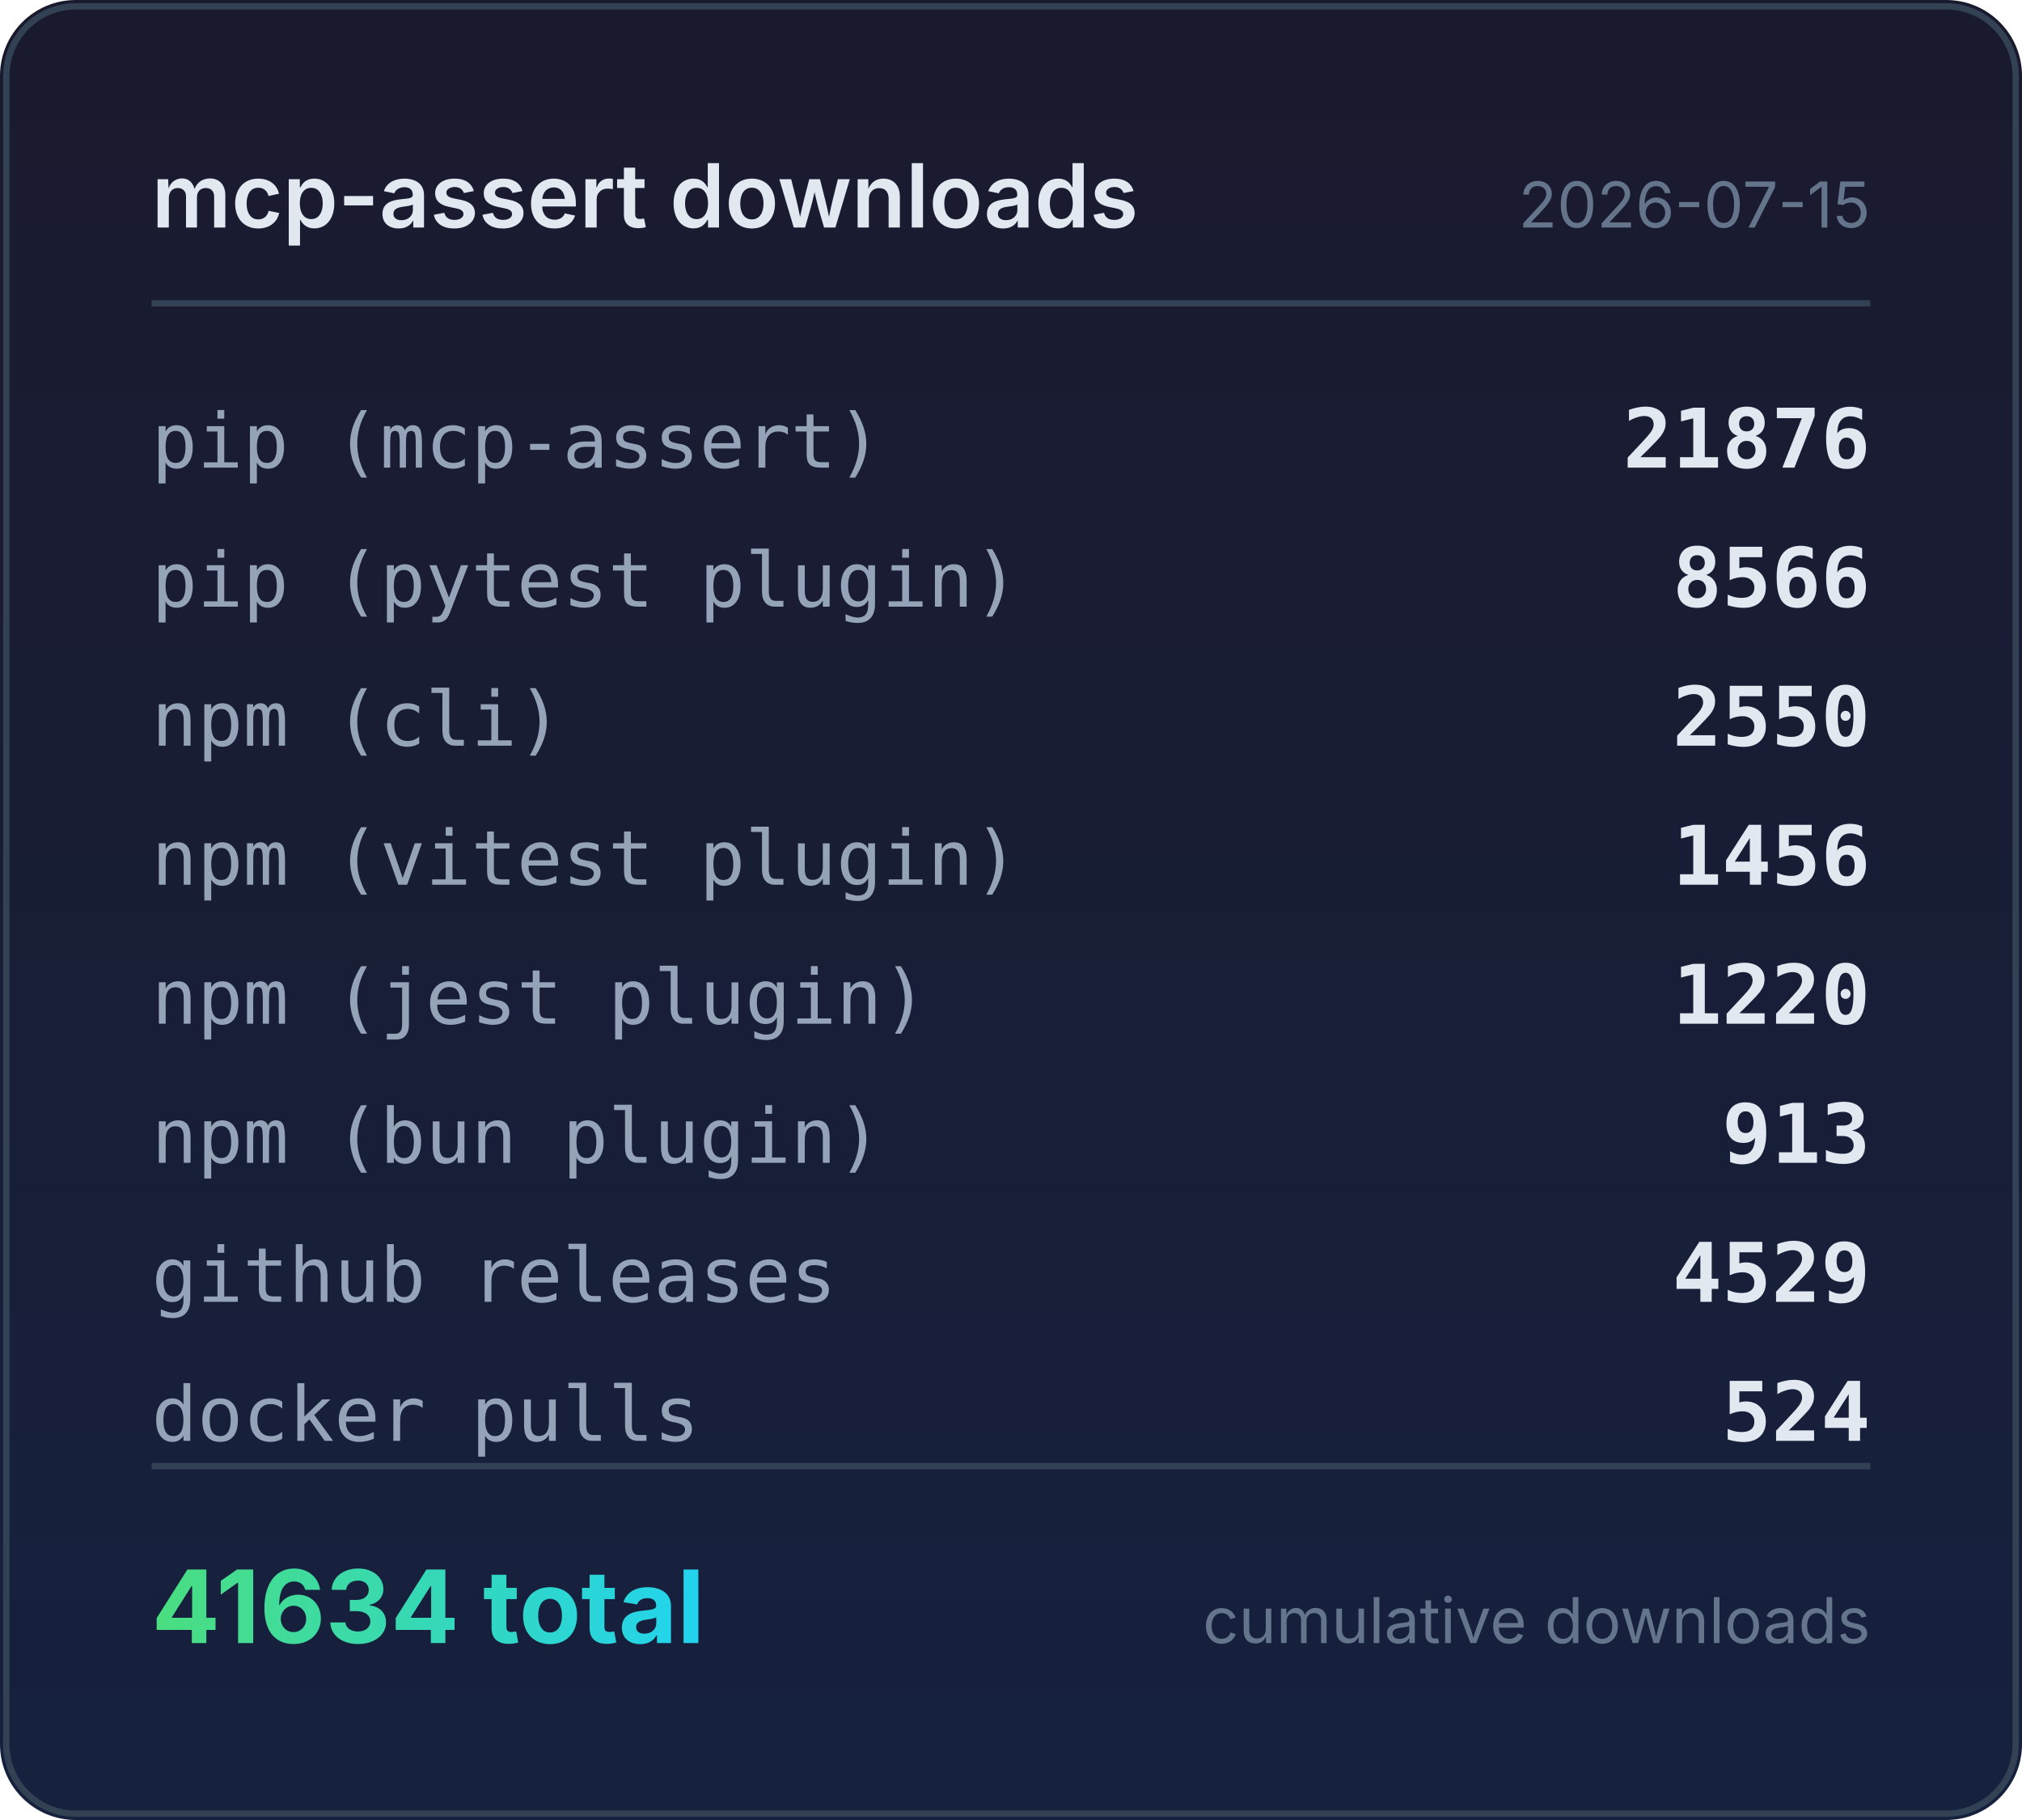
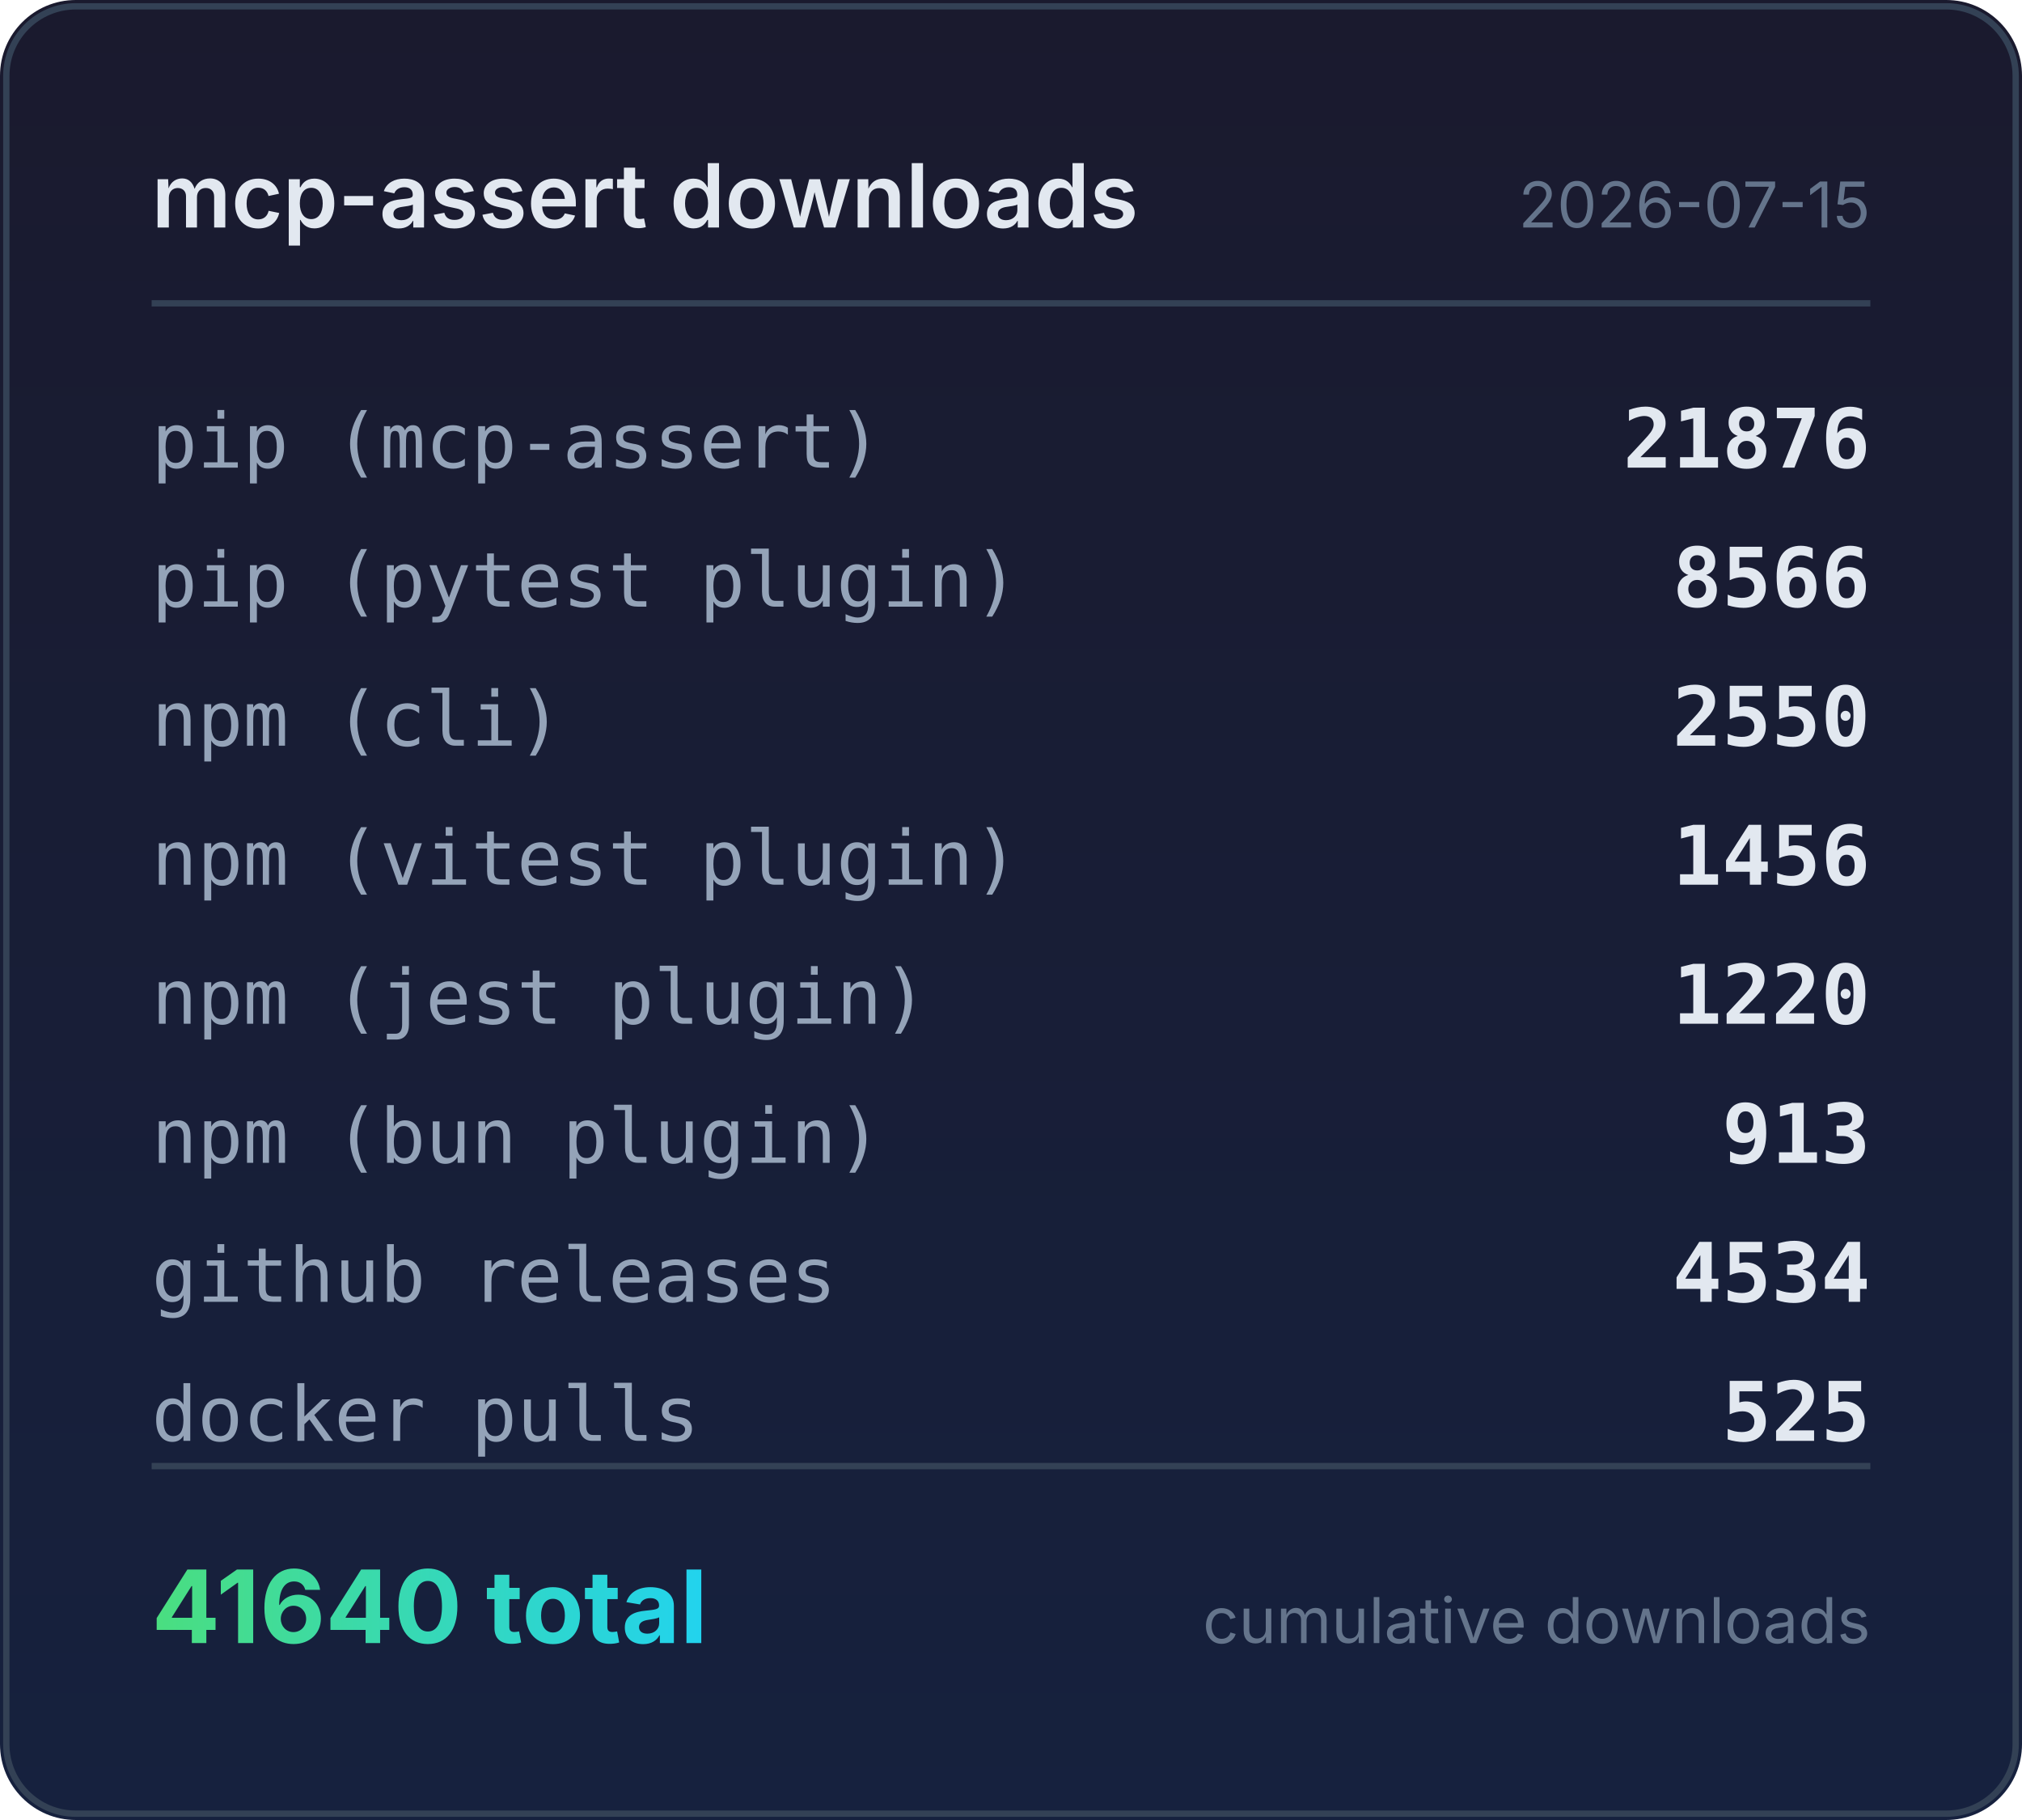
<svg xmlns="http://www.w3.org/2000/svg" width="320" height="288" viewBox="0 0 320 288">
  <defs>
    <linearGradient id="bg" x1="0" y1="0" x2="0" y2="1">
      <stop offset="0%" stop-color="#1a1a2e" />
      <stop offset="100%" stop-color="#16213e" />
    </linearGradient>
    <linearGradient id="accent" x1="0" y1="0" x2="1" y2="0">
      <stop offset="0%" stop-color="#4ade80" />
      <stop offset="100%" stop-color="#22d3ee" />
    </linearGradient>
  </defs>
  <rect width="320" height="288" rx="12" fill="url(#bg)" />
  <rect x="1" y="1" width="318" height="286" rx="11" fill="none" stroke="#334155" stroke-width="1" />
  <text x="24" y="36" fill="#e2e8f0" font-family="system-ui,-apple-system,sans-serif" font-size="14" font-weight="600">mcp-assert downloads</text>
  <text x="296" y="36" fill="#64748b" font-family="system-ui,-apple-system,sans-serif" font-size="10" text-anchor="end">2026-07-15</text>
  <line x1="24" y1="48" x2="296" y2="48" stroke="#334155" stroke-width="1" />
  <text x="24" y="74" fill="#94a3b8" font-family="ui-monospace,monospace" font-size="12">pip (mcp-assert)</text>
  <text x="296" y="74" fill="#e2e8f0" font-family="ui-monospace,monospace" font-size="13" font-weight="600" text-anchor="end">21876</text>
  <text x="24" y="96" fill="#94a3b8" font-family="ui-monospace,monospace" font-size="12">pip (pytest plugin)</text>
  <text x="296" y="96" fill="#e2e8f0" font-family="ui-monospace,monospace" font-size="13" font-weight="600" text-anchor="end">8566</text>
  <text x="24" y="118" fill="#94a3b8" font-family="ui-monospace,monospace" font-size="12">npm (cli)</text>
  <text x="296" y="118" fill="#e2e8f0" font-family="ui-monospace,monospace" font-size="13" font-weight="600" text-anchor="end">2550</text>
  <text x="24" y="140" fill="#94a3b8" font-family="ui-monospace,monospace" font-size="12">npm (vitest plugin)</text>
  <text x="296" y="140" fill="#e2e8f0" font-family="ui-monospace,monospace" font-size="13" font-weight="600" text-anchor="end">1456</text>
  <text x="24" y="162" fill="#94a3b8" font-family="ui-monospace,monospace" font-size="12">npm (jest plugin)</text>
  <text x="296" y="162" fill="#e2e8f0" font-family="ui-monospace,monospace" font-size="13" font-weight="600" text-anchor="end">1220</text>
  <text x="24" y="184" fill="#94a3b8" font-family="ui-monospace,monospace" font-size="12">npm (bun plugin)</text>
  <text x="296" y="184" fill="#e2e8f0" font-family="ui-monospace,monospace" font-size="13" font-weight="600" text-anchor="end">913</text>
  <text x="24" y="206" fill="#94a3b8" font-family="ui-monospace,monospace" font-size="12">github releases</text>
-   <text x="296" y="206" fill="#e2e8f0" font-family="ui-monospace,monospace" font-size="13" font-weight="600" text-anchor="end">4529</text>
+   <text x="296" y="206" fill="#e2e8f0" font-family="ui-monospace,monospace" font-size="13" font-weight="600" text-anchor="end">4534</text>
  <text x="24" y="228" fill="#94a3b8" font-family="ui-monospace,monospace" font-size="12">docker pulls</text>
-   <text x="296" y="228" fill="#e2e8f0" font-family="ui-monospace,monospace" font-size="13" font-weight="600" text-anchor="end">524</text>
+   <text x="296" y="228" fill="#e2e8f0" font-family="ui-monospace,monospace" font-size="13" font-weight="600" text-anchor="end">525</text>
  <line x1="24" y1="232" x2="296" y2="232" stroke="#334155" stroke-width="1" />
-   <text x="24" y="260" fill="url(#accent)" font-family="system-ui,-apple-system,sans-serif" font-size="16" font-weight="700">41634 total</text>
+   <text x="24" y="260" fill="url(#accent)" font-family="system-ui,-apple-system,sans-serif" font-size="16" font-weight="700">41640 total</text>
  <text x="296" y="260" fill="#64748b" font-family="system-ui,-apple-system,sans-serif" font-size="10" text-anchor="end">cumulative downloads</text>
</svg>
